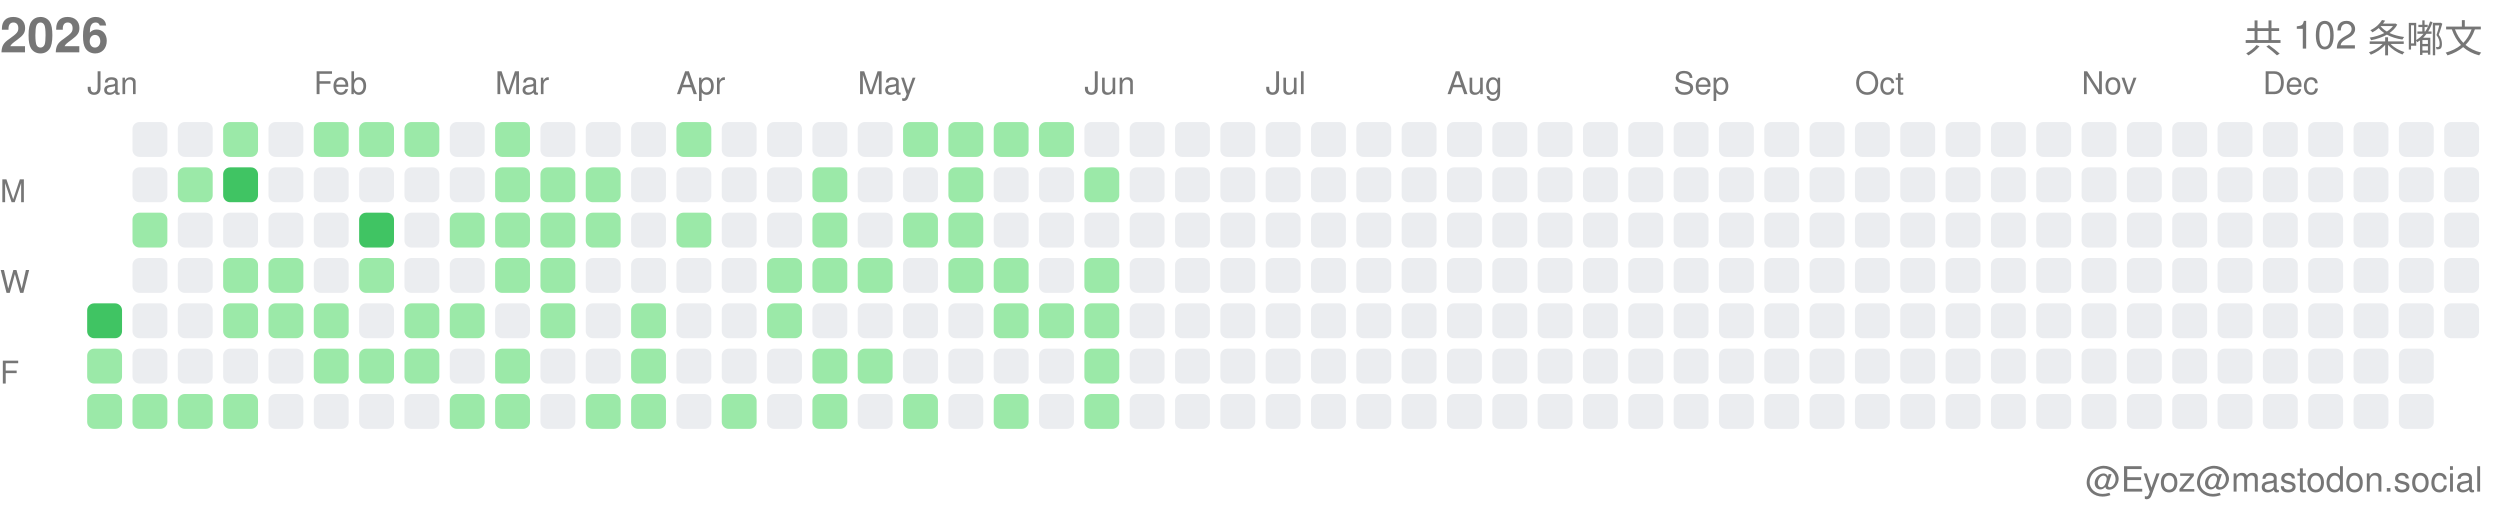
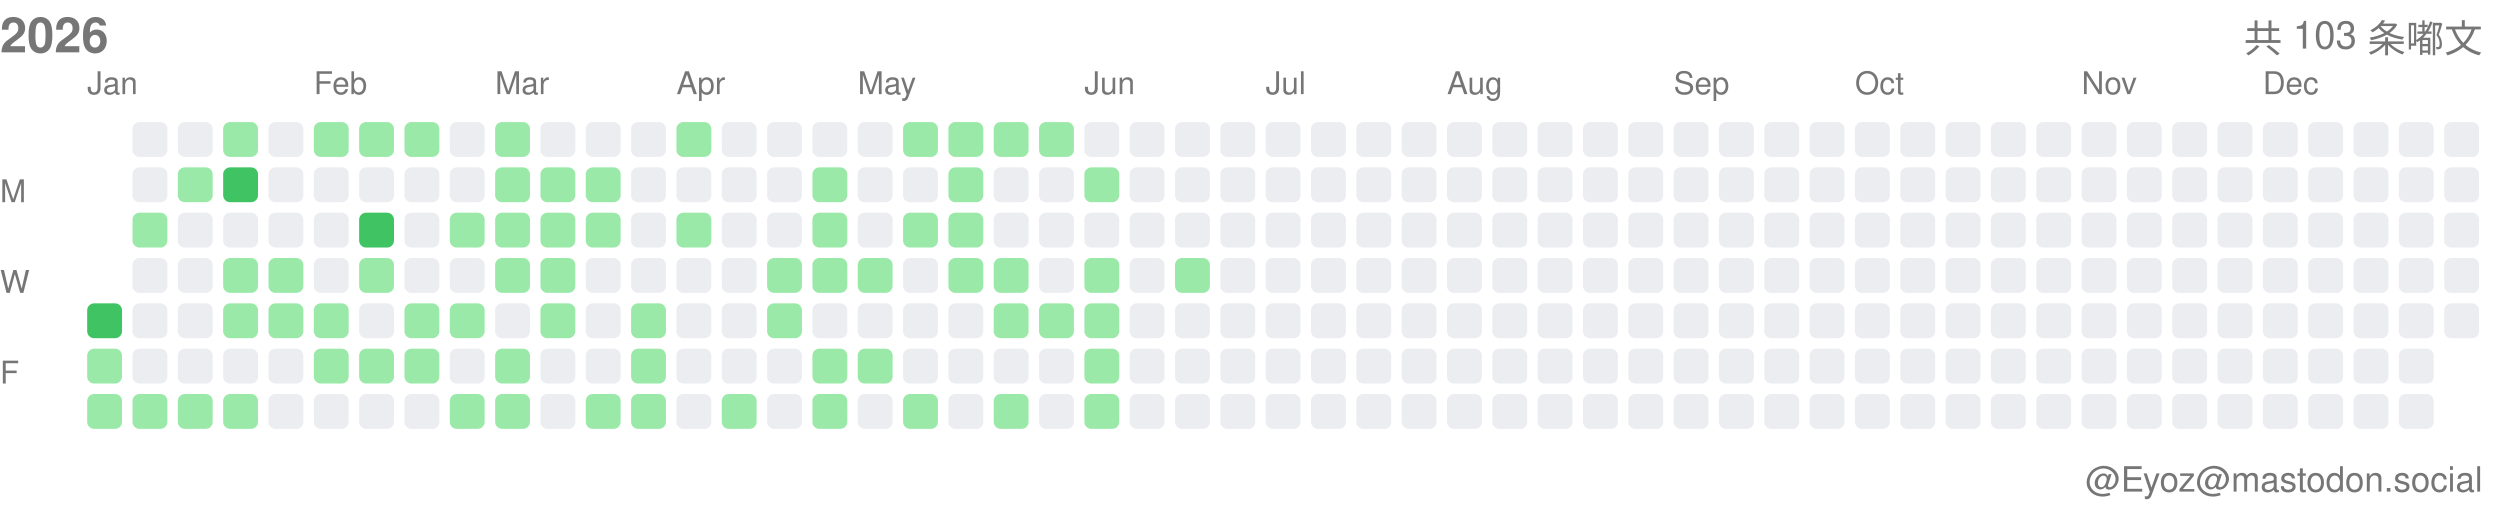
<svg xmlns="http://www.w3.org/2000/svg" width="717" height="146">
  <style>.month-label, .wday-label, .year-label, .total-label, .user-label { font-family: -apple-system, BlinkMacSystemFont, "Segoe UI", Helvetica, Arial, sans-serif, "Apple Color Emoji", "Segoe UI Emoji"; font-size: 9px; fill: #767676; } .year-label { font-size: 14px; font-weight: 600; } .total-label { font-size: 11px; font-weight: 500; } .user-label { font-size: 10px; }</style>
  <text x="0" y="15" class="year-label">2026</text>
-   <text x="712" y="15" class="total-label" text-anchor="end">共 102 条嘟文</text>
+   <text x="712" y="15" class="total-label" text-anchor="end">共 103 条嘟文</text>
  <text x="712" y="141" class="user-label" text-anchor="end">@Eyoz@mastodon.social</text>
  <text x="0" y="58" class="wday-label">M</text>
  <text x="0" y="84" class="wday-label">W</text>
  <text x="0" y="110" class="wday-label">F</text>
  <rect x="25" y="87" width="10" height="10" fill="#40c463" rx="2" ry="2" />
  <rect x="25" y="100" width="10" height="10" fill="#9be9a8" rx="2" ry="2" />
  <rect x="25" y="113" width="10" height="10" fill="#9be9a8" rx="2" ry="2" />
  <rect x="38" y="35" width="10" height="10" fill="#ebedf0" rx="2" ry="2" />
  <rect x="38" y="48" width="10" height="10" fill="#ebedf0" rx="2" ry="2" />
  <rect x="38" y="61" width="10" height="10" fill="#9be9a8" rx="2" ry="2" />
  <rect x="38" y="74" width="10" height="10" fill="#ebedf0" rx="2" ry="2" />
  <rect x="38" y="87" width="10" height="10" fill="#ebedf0" rx="2" ry="2" />
  <rect x="38" y="100" width="10" height="10" fill="#ebedf0" rx="2" ry="2" />
  <rect x="38" y="113" width="10" height="10" fill="#9be9a8" rx="2" ry="2" />
  <rect x="51" y="35" width="10" height="10" fill="#ebedf0" rx="2" ry="2" />
  <rect x="51" y="48" width="10" height="10" fill="#9be9a8" rx="2" ry="2" />
  <rect x="51" y="61" width="10" height="10" fill="#ebedf0" rx="2" ry="2" />
  <rect x="51" y="74" width="10" height="10" fill="#ebedf0" rx="2" ry="2" />
  <rect x="51" y="87" width="10" height="10" fill="#ebedf0" rx="2" ry="2" />
  <rect x="51" y="100" width="10" height="10" fill="#ebedf0" rx="2" ry="2" />
  <rect x="51" y="113" width="10" height="10" fill="#9be9a8" rx="2" ry="2" />
  <rect x="64" y="35" width="10" height="10" fill="#9be9a8" rx="2" ry="2" />
  <rect x="64" y="48" width="10" height="10" fill="#40c463" rx="2" ry="2" />
  <rect x="64" y="61" width="10" height="10" fill="#ebedf0" rx="2" ry="2" />
  <rect x="64" y="74" width="10" height="10" fill="#9be9a8" rx="2" ry="2" />
  <rect x="64" y="87" width="10" height="10" fill="#9be9a8" rx="2" ry="2" />
  <rect x="64" y="100" width="10" height="10" fill="#ebedf0" rx="2" ry="2" />
  <rect x="64" y="113" width="10" height="10" fill="#9be9a8" rx="2" ry="2" />
  <rect x="77" y="35" width="10" height="10" fill="#ebedf0" rx="2" ry="2" />
  <rect x="77" y="48" width="10" height="10" fill="#ebedf0" rx="2" ry="2" />
  <rect x="77" y="61" width="10" height="10" fill="#ebedf0" rx="2" ry="2" />
  <rect x="77" y="74" width="10" height="10" fill="#9be9a8" rx="2" ry="2" />
  <rect x="77" y="87" width="10" height="10" fill="#9be9a8" rx="2" ry="2" />
  <rect x="77" y="100" width="10" height="10" fill="#ebedf0" rx="2" ry="2" />
  <rect x="77" y="113" width="10" height="10" fill="#ebedf0" rx="2" ry="2" />
  <rect x="90" y="35" width="10" height="10" fill="#9be9a8" rx="2" ry="2" />
  <rect x="90" y="48" width="10" height="10" fill="#ebedf0" rx="2" ry="2" />
  <rect x="90" y="61" width="10" height="10" fill="#ebedf0" rx="2" ry="2" />
  <rect x="90" y="74" width="10" height="10" fill="#ebedf0" rx="2" ry="2" />
  <rect x="90" y="87" width="10" height="10" fill="#9be9a8" rx="2" ry="2" />
  <rect x="90" y="100" width="10" height="10" fill="#9be9a8" rx="2" ry="2" />
  <rect x="90" y="113" width="10" height="10" fill="#ebedf0" rx="2" ry="2" />
  <rect x="103" y="35" width="10" height="10" fill="#9be9a8" rx="2" ry="2" />
  <rect x="103" y="48" width="10" height="10" fill="#ebedf0" rx="2" ry="2" />
  <rect x="103" y="61" width="10" height="10" fill="#40c463" rx="2" ry="2" />
  <rect x="103" y="74" width="10" height="10" fill="#9be9a8" rx="2" ry="2" />
  <rect x="103" y="87" width="10" height="10" fill="#ebedf0" rx="2" ry="2" />
  <rect x="103" y="100" width="10" height="10" fill="#9be9a8" rx="2" ry="2" />
  <rect x="103" y="113" width="10" height="10" fill="#ebedf0" rx="2" ry="2" />
  <rect x="116" y="35" width="10" height="10" fill="#9be9a8" rx="2" ry="2" />
  <rect x="116" y="48" width="10" height="10" fill="#ebedf0" rx="2" ry="2" />
  <rect x="116" y="61" width="10" height="10" fill="#ebedf0" rx="2" ry="2" />
  <rect x="116" y="74" width="10" height="10" fill="#ebedf0" rx="2" ry="2" />
  <rect x="116" y="87" width="10" height="10" fill="#9be9a8" rx="2" ry="2" />
  <rect x="116" y="100" width="10" height="10" fill="#9be9a8" rx="2" ry="2" />
  <rect x="116" y="113" width="10" height="10" fill="#ebedf0" rx="2" ry="2" />
  <rect x="129" y="35" width="10" height="10" fill="#ebedf0" rx="2" ry="2" />
  <rect x="129" y="48" width="10" height="10" fill="#ebedf0" rx="2" ry="2" />
  <rect x="129" y="61" width="10" height="10" fill="#9be9a8" rx="2" ry="2" />
  <rect x="129" y="74" width="10" height="10" fill="#ebedf0" rx="2" ry="2" />
  <rect x="129" y="87" width="10" height="10" fill="#9be9a8" rx="2" ry="2" />
  <rect x="129" y="100" width="10" height="10" fill="#ebedf0" rx="2" ry="2" />
  <rect x="129" y="113" width="10" height="10" fill="#9be9a8" rx="2" ry="2" />
  <rect x="142" y="35" width="10" height="10" fill="#9be9a8" rx="2" ry="2" />
  <rect x="142" y="48" width="10" height="10" fill="#9be9a8" rx="2" ry="2" />
  <rect x="142" y="61" width="10" height="10" fill="#9be9a8" rx="2" ry="2" />
  <rect x="142" y="74" width="10" height="10" fill="#9be9a8" rx="2" ry="2" />
  <rect x="142" y="87" width="10" height="10" fill="#ebedf0" rx="2" ry="2" />
  <rect x="142" y="100" width="10" height="10" fill="#9be9a8" rx="2" ry="2" />
  <rect x="142" y="113" width="10" height="10" fill="#9be9a8" rx="2" ry="2" />
  <rect x="155" y="35" width="10" height="10" fill="#ebedf0" rx="2" ry="2" />
  <rect x="155" y="48" width="10" height="10" fill="#9be9a8" rx="2" ry="2" />
  <rect x="155" y="61" width="10" height="10" fill="#9be9a8" rx="2" ry="2" />
  <rect x="155" y="74" width="10" height="10" fill="#9be9a8" rx="2" ry="2" />
  <rect x="155" y="87" width="10" height="10" fill="#9be9a8" rx="2" ry="2" />
  <rect x="155" y="100" width="10" height="10" fill="#ebedf0" rx="2" ry="2" />
  <rect x="155" y="113" width="10" height="10" fill="#ebedf0" rx="2" ry="2" />
  <rect x="168" y="35" width="10" height="10" fill="#ebedf0" rx="2" ry="2" />
  <rect x="168" y="48" width="10" height="10" fill="#9be9a8" rx="2" ry="2" />
  <rect x="168" y="61" width="10" height="10" fill="#9be9a8" rx="2" ry="2" />
  <rect x="168" y="74" width="10" height="10" fill="#ebedf0" rx="2" ry="2" />
  <rect x="168" y="87" width="10" height="10" fill="#ebedf0" rx="2" ry="2" />
  <rect x="168" y="100" width="10" height="10" fill="#ebedf0" rx="2" ry="2" />
  <rect x="168" y="113" width="10" height="10" fill="#9be9a8" rx="2" ry="2" />
  <rect x="181" y="35" width="10" height="10" fill="#ebedf0" rx="2" ry="2" />
  <rect x="181" y="48" width="10" height="10" fill="#ebedf0" rx="2" ry="2" />
  <rect x="181" y="61" width="10" height="10" fill="#ebedf0" rx="2" ry="2" />
  <rect x="181" y="74" width="10" height="10" fill="#ebedf0" rx="2" ry="2" />
  <rect x="181" y="87" width="10" height="10" fill="#9be9a8" rx="2" ry="2" />
  <rect x="181" y="100" width="10" height="10" fill="#9be9a8" rx="2" ry="2" />
  <rect x="181" y="113" width="10" height="10" fill="#9be9a8" rx="2" ry="2" />
  <rect x="194" y="35" width="10" height="10" fill="#9be9a8" rx="2" ry="2" />
  <rect x="194" y="48" width="10" height="10" fill="#ebedf0" rx="2" ry="2" />
  <rect x="194" y="61" width="10" height="10" fill="#9be9a8" rx="2" ry="2" />
  <rect x="194" y="74" width="10" height="10" fill="#ebedf0" rx="2" ry="2" />
  <rect x="194" y="87" width="10" height="10" fill="#ebedf0" rx="2" ry="2" />
  <rect x="194" y="100" width="10" height="10" fill="#ebedf0" rx="2" ry="2" />
  <rect x="194" y="113" width="10" height="10" fill="#ebedf0" rx="2" ry="2" />
  <rect x="207" y="35" width="10" height="10" fill="#ebedf0" rx="2" ry="2" />
  <rect x="207" y="48" width="10" height="10" fill="#ebedf0" rx="2" ry="2" />
  <rect x="207" y="61" width="10" height="10" fill="#ebedf0" rx="2" ry="2" />
  <rect x="207" y="74" width="10" height="10" fill="#ebedf0" rx="2" ry="2" />
  <rect x="207" y="87" width="10" height="10" fill="#ebedf0" rx="2" ry="2" />
  <rect x="207" y="100" width="10" height="10" fill="#ebedf0" rx="2" ry="2" />
  <rect x="207" y="113" width="10" height="10" fill="#9be9a8" rx="2" ry="2" />
  <rect x="220" y="35" width="10" height="10" fill="#ebedf0" rx="2" ry="2" />
  <rect x="220" y="48" width="10" height="10" fill="#ebedf0" rx="2" ry="2" />
  <rect x="220" y="61" width="10" height="10" fill="#ebedf0" rx="2" ry="2" />
  <rect x="220" y="74" width="10" height="10" fill="#9be9a8" rx="2" ry="2" />
  <rect x="220" y="87" width="10" height="10" fill="#9be9a8" rx="2" ry="2" />
  <rect x="220" y="100" width="10" height="10" fill="#ebedf0" rx="2" ry="2" />
  <rect x="220" y="113" width="10" height="10" fill="#ebedf0" rx="2" ry="2" />
  <rect x="233" y="35" width="10" height="10" fill="#ebedf0" rx="2" ry="2" />
  <rect x="233" y="48" width="10" height="10" fill="#9be9a8" rx="2" ry="2" />
  <rect x="233" y="61" width="10" height="10" fill="#9be9a8" rx="2" ry="2" />
  <rect x="233" y="74" width="10" height="10" fill="#9be9a8" rx="2" ry="2" />
  <rect x="233" y="87" width="10" height="10" fill="#ebedf0" rx="2" ry="2" />
  <rect x="233" y="100" width="10" height="10" fill="#9be9a8" rx="2" ry="2" />
  <rect x="233" y="113" width="10" height="10" fill="#9be9a8" rx="2" ry="2" />
  <rect x="246" y="35" width="10" height="10" fill="#ebedf0" rx="2" ry="2" />
  <rect x="246" y="48" width="10" height="10" fill="#ebedf0" rx="2" ry="2" />
  <rect x="246" y="61" width="10" height="10" fill="#ebedf0" rx="2" ry="2" />
  <rect x="246" y="74" width="10" height="10" fill="#9be9a8" rx="2" ry="2" />
  <rect x="246" y="87" width="10" height="10" fill="#ebedf0" rx="2" ry="2" />
  <rect x="246" y="100" width="10" height="10" fill="#9be9a8" rx="2" ry="2" />
  <rect x="246" y="113" width="10" height="10" fill="#ebedf0" rx="2" ry="2" />
  <rect x="259" y="35" width="10" height="10" fill="#9be9a8" rx="2" ry="2" />
  <rect x="259" y="48" width="10" height="10" fill="#ebedf0" rx="2" ry="2" />
  <rect x="259" y="61" width="10" height="10" fill="#9be9a8" rx="2" ry="2" />
  <rect x="259" y="74" width="10" height="10" fill="#ebedf0" rx="2" ry="2" />
  <rect x="259" y="87" width="10" height="10" fill="#ebedf0" rx="2" ry="2" />
  <rect x="259" y="100" width="10" height="10" fill="#ebedf0" rx="2" ry="2" />
  <rect x="259" y="113" width="10" height="10" fill="#9be9a8" rx="2" ry="2" />
  <rect x="272" y="35" width="10" height="10" fill="#9be9a8" rx="2" ry="2" />
  <rect x="272" y="48" width="10" height="10" fill="#9be9a8" rx="2" ry="2" />
  <rect x="272" y="61" width="10" height="10" fill="#9be9a8" rx="2" ry="2" />
  <rect x="272" y="74" width="10" height="10" fill="#9be9a8" rx="2" ry="2" />
  <rect x="272" y="87" width="10" height="10" fill="#ebedf0" rx="2" ry="2" />
  <rect x="272" y="100" width="10" height="10" fill="#ebedf0" rx="2" ry="2" />
  <rect x="272" y="113" width="10" height="10" fill="#ebedf0" rx="2" ry="2" />
  <rect x="285" y="35" width="10" height="10" fill="#9be9a8" rx="2" ry="2" />
  <rect x="285" y="48" width="10" height="10" fill="#ebedf0" rx="2" ry="2" />
  <rect x="285" y="61" width="10" height="10" fill="#ebedf0" rx="2" ry="2" />
  <rect x="285" y="74" width="10" height="10" fill="#9be9a8" rx="2" ry="2" />
  <rect x="285" y="87" width="10" height="10" fill="#9be9a8" rx="2" ry="2" />
  <rect x="285" y="100" width="10" height="10" fill="#ebedf0" rx="2" ry="2" />
  <rect x="285" y="113" width="10" height="10" fill="#9be9a8" rx="2" ry="2" />
  <rect x="298" y="35" width="10" height="10" fill="#9be9a8" rx="2" ry="2" />
  <rect x="298" y="48" width="10" height="10" fill="#ebedf0" rx="2" ry="2" />
  <rect x="298" y="61" width="10" height="10" fill="#ebedf0" rx="2" ry="2" />
  <rect x="298" y="74" width="10" height="10" fill="#ebedf0" rx="2" ry="2" />
  <rect x="298" y="87" width="10" height="10" fill="#9be9a8" rx="2" ry="2" />
  <rect x="298" y="100" width="10" height="10" fill="#ebedf0" rx="2" ry="2" />
  <rect x="298" y="113" width="10" height="10" fill="#ebedf0" rx="2" ry="2" />
  <rect x="311" y="35" width="10" height="10" fill="#ebedf0" rx="2" ry="2" />
  <rect x="311" y="48" width="10" height="10" fill="#9be9a8" rx="2" ry="2" />
  <rect x="311" y="61" width="10" height="10" fill="#ebedf0" rx="2" ry="2" />
  <rect x="311" y="74" width="10" height="10" fill="#9be9a8" rx="2" ry="2" />
  <rect x="311" y="87" width="10" height="10" fill="#9be9a8" rx="2" ry="2" />
  <rect x="311" y="100" width="10" height="10" fill="#9be9a8" rx="2" ry="2" />
  <rect x="311" y="113" width="10" height="10" fill="#9be9a8" rx="2" ry="2" />
  <rect x="324" y="35" width="10" height="10" fill="#ebedf0" rx="2" ry="2" />
  <rect x="324" y="48" width="10" height="10" fill="#ebedf0" rx="2" ry="2" />
  <rect x="324" y="61" width="10" height="10" fill="#ebedf0" rx="2" ry="2" />
  <rect x="324" y="74" width="10" height="10" fill="#ebedf0" rx="2" ry="2" />
  <rect x="324" y="87" width="10" height="10" fill="#ebedf0" rx="2" ry="2" />
  <rect x="324" y="100" width="10" height="10" fill="#ebedf0" rx="2" ry="2" />
  <rect x="324" y="113" width="10" height="10" fill="#ebedf0" rx="2" ry="2" />
  <rect x="337" y="35" width="10" height="10" fill="#ebedf0" rx="2" ry="2" />
  <rect x="337" y="48" width="10" height="10" fill="#ebedf0" rx="2" ry="2" />
  <rect x="337" y="61" width="10" height="10" fill="#ebedf0" rx="2" ry="2" />
-   <rect x="337" y="74" width="10" height="10" fill="#ebedf0" rx="2" ry="2" />
+   <rect x="337" y="74" width="10" height="10" fill="#9be9a8" rx="2" ry="2" />
  <rect x="337" y="87" width="10" height="10" fill="#ebedf0" rx="2" ry="2" />
  <rect x="337" y="100" width="10" height="10" fill="#ebedf0" rx="2" ry="2" />
  <rect x="337" y="113" width="10" height="10" fill="#ebedf0" rx="2" ry="2" />
  <rect x="350" y="35" width="10" height="10" fill="#ebedf0" rx="2" ry="2" />
  <rect x="350" y="48" width="10" height="10" fill="#ebedf0" rx="2" ry="2" />
  <rect x="350" y="61" width="10" height="10" fill="#ebedf0" rx="2" ry="2" />
  <rect x="350" y="74" width="10" height="10" fill="#ebedf0" rx="2" ry="2" />
  <rect x="350" y="87" width="10" height="10" fill="#ebedf0" rx="2" ry="2" />
  <rect x="350" y="100" width="10" height="10" fill="#ebedf0" rx="2" ry="2" />
  <rect x="350" y="113" width="10" height="10" fill="#ebedf0" rx="2" ry="2" />
  <rect x="363" y="35" width="10" height="10" fill="#ebedf0" rx="2" ry="2" />
  <rect x="363" y="48" width="10" height="10" fill="#ebedf0" rx="2" ry="2" />
  <rect x="363" y="61" width="10" height="10" fill="#ebedf0" rx="2" ry="2" />
  <rect x="363" y="74" width="10" height="10" fill="#ebedf0" rx="2" ry="2" />
  <rect x="363" y="87" width="10" height="10" fill="#ebedf0" rx="2" ry="2" />
  <rect x="363" y="100" width="10" height="10" fill="#ebedf0" rx="2" ry="2" />
  <rect x="363" y="113" width="10" height="10" fill="#ebedf0" rx="2" ry="2" />
  <rect x="376" y="35" width="10" height="10" fill="#ebedf0" rx="2" ry="2" />
  <rect x="376" y="48" width="10" height="10" fill="#ebedf0" rx="2" ry="2" />
  <rect x="376" y="61" width="10" height="10" fill="#ebedf0" rx="2" ry="2" />
  <rect x="376" y="74" width="10" height="10" fill="#ebedf0" rx="2" ry="2" />
  <rect x="376" y="87" width="10" height="10" fill="#ebedf0" rx="2" ry="2" />
  <rect x="376" y="100" width="10" height="10" fill="#ebedf0" rx="2" ry="2" />
  <rect x="376" y="113" width="10" height="10" fill="#ebedf0" rx="2" ry="2" />
  <rect x="389" y="35" width="10" height="10" fill="#ebedf0" rx="2" ry="2" />
  <rect x="389" y="48" width="10" height="10" fill="#ebedf0" rx="2" ry="2" />
  <rect x="389" y="61" width="10" height="10" fill="#ebedf0" rx="2" ry="2" />
  <rect x="389" y="74" width="10" height="10" fill="#ebedf0" rx="2" ry="2" />
  <rect x="389" y="87" width="10" height="10" fill="#ebedf0" rx="2" ry="2" />
  <rect x="389" y="100" width="10" height="10" fill="#ebedf0" rx="2" ry="2" />
  <rect x="389" y="113" width="10" height="10" fill="#ebedf0" rx="2" ry="2" />
  <rect x="402" y="35" width="10" height="10" fill="#ebedf0" rx="2" ry="2" />
  <rect x="402" y="48" width="10" height="10" fill="#ebedf0" rx="2" ry="2" />
  <rect x="402" y="61" width="10" height="10" fill="#ebedf0" rx="2" ry="2" />
  <rect x="402" y="74" width="10" height="10" fill="#ebedf0" rx="2" ry="2" />
  <rect x="402" y="87" width="10" height="10" fill="#ebedf0" rx="2" ry="2" />
  <rect x="402" y="100" width="10" height="10" fill="#ebedf0" rx="2" ry="2" />
  <rect x="402" y="113" width="10" height="10" fill="#ebedf0" rx="2" ry="2" />
  <rect x="415" y="35" width="10" height="10" fill="#ebedf0" rx="2" ry="2" />
  <rect x="415" y="48" width="10" height="10" fill="#ebedf0" rx="2" ry="2" />
  <rect x="415" y="61" width="10" height="10" fill="#ebedf0" rx="2" ry="2" />
  <rect x="415" y="74" width="10" height="10" fill="#ebedf0" rx="2" ry="2" />
  <rect x="415" y="87" width="10" height="10" fill="#ebedf0" rx="2" ry="2" />
  <rect x="415" y="100" width="10" height="10" fill="#ebedf0" rx="2" ry="2" />
  <rect x="415" y="113" width="10" height="10" fill="#ebedf0" rx="2" ry="2" />
  <rect x="428" y="35" width="10" height="10" fill="#ebedf0" rx="2" ry="2" />
  <rect x="428" y="48" width="10" height="10" fill="#ebedf0" rx="2" ry="2" />
  <rect x="428" y="61" width="10" height="10" fill="#ebedf0" rx="2" ry="2" />
  <rect x="428" y="74" width="10" height="10" fill="#ebedf0" rx="2" ry="2" />
  <rect x="428" y="87" width="10" height="10" fill="#ebedf0" rx="2" ry="2" />
  <rect x="428" y="100" width="10" height="10" fill="#ebedf0" rx="2" ry="2" />
  <rect x="428" y="113" width="10" height="10" fill="#ebedf0" rx="2" ry="2" />
  <rect x="441" y="35" width="10" height="10" fill="#ebedf0" rx="2" ry="2" />
  <rect x="441" y="48" width="10" height="10" fill="#ebedf0" rx="2" ry="2" />
  <rect x="441" y="61" width="10" height="10" fill="#ebedf0" rx="2" ry="2" />
  <rect x="441" y="74" width="10" height="10" fill="#ebedf0" rx="2" ry="2" />
  <rect x="441" y="87" width="10" height="10" fill="#ebedf0" rx="2" ry="2" />
  <rect x="441" y="100" width="10" height="10" fill="#ebedf0" rx="2" ry="2" />
  <rect x="441" y="113" width="10" height="10" fill="#ebedf0" rx="2" ry="2" />
  <rect x="454" y="35" width="10" height="10" fill="#ebedf0" rx="2" ry="2" />
  <rect x="454" y="48" width="10" height="10" fill="#ebedf0" rx="2" ry="2" />
  <rect x="454" y="61" width="10" height="10" fill="#ebedf0" rx="2" ry="2" />
  <rect x="454" y="74" width="10" height="10" fill="#ebedf0" rx="2" ry="2" />
  <rect x="454" y="87" width="10" height="10" fill="#ebedf0" rx="2" ry="2" />
  <rect x="454" y="100" width="10" height="10" fill="#ebedf0" rx="2" ry="2" />
  <rect x="454" y="113" width="10" height="10" fill="#ebedf0" rx="2" ry="2" />
  <rect x="467" y="35" width="10" height="10" fill="#ebedf0" rx="2" ry="2" />
  <rect x="467" y="48" width="10" height="10" fill="#ebedf0" rx="2" ry="2" />
  <rect x="467" y="61" width="10" height="10" fill="#ebedf0" rx="2" ry="2" />
  <rect x="467" y="74" width="10" height="10" fill="#ebedf0" rx="2" ry="2" />
  <rect x="467" y="87" width="10" height="10" fill="#ebedf0" rx="2" ry="2" />
  <rect x="467" y="100" width="10" height="10" fill="#ebedf0" rx="2" ry="2" />
  <rect x="467" y="113" width="10" height="10" fill="#ebedf0" rx="2" ry="2" />
  <rect x="480" y="35" width="10" height="10" fill="#ebedf0" rx="2" ry="2" />
  <rect x="480" y="48" width="10" height="10" fill="#ebedf0" rx="2" ry="2" />
  <rect x="480" y="61" width="10" height="10" fill="#ebedf0" rx="2" ry="2" />
  <rect x="480" y="74" width="10" height="10" fill="#ebedf0" rx="2" ry="2" />
  <rect x="480" y="87" width="10" height="10" fill="#ebedf0" rx="2" ry="2" />
  <rect x="480" y="100" width="10" height="10" fill="#ebedf0" rx="2" ry="2" />
  <rect x="480" y="113" width="10" height="10" fill="#ebedf0" rx="2" ry="2" />
  <rect x="493" y="35" width="10" height="10" fill="#ebedf0" rx="2" ry="2" />
  <rect x="493" y="48" width="10" height="10" fill="#ebedf0" rx="2" ry="2" />
  <rect x="493" y="61" width="10" height="10" fill="#ebedf0" rx="2" ry="2" />
  <rect x="493" y="74" width="10" height="10" fill="#ebedf0" rx="2" ry="2" />
  <rect x="493" y="87" width="10" height="10" fill="#ebedf0" rx="2" ry="2" />
  <rect x="493" y="100" width="10" height="10" fill="#ebedf0" rx="2" ry="2" />
  <rect x="493" y="113" width="10" height="10" fill="#ebedf0" rx="2" ry="2" />
  <rect x="506" y="35" width="10" height="10" fill="#ebedf0" rx="2" ry="2" />
  <rect x="506" y="48" width="10" height="10" fill="#ebedf0" rx="2" ry="2" />
  <rect x="506" y="61" width="10" height="10" fill="#ebedf0" rx="2" ry="2" />
  <rect x="506" y="74" width="10" height="10" fill="#ebedf0" rx="2" ry="2" />
  <rect x="506" y="87" width="10" height="10" fill="#ebedf0" rx="2" ry="2" />
  <rect x="506" y="100" width="10" height="10" fill="#ebedf0" rx="2" ry="2" />
  <rect x="506" y="113" width="10" height="10" fill="#ebedf0" rx="2" ry="2" />
  <rect x="519" y="35" width="10" height="10" fill="#ebedf0" rx="2" ry="2" />
  <rect x="519" y="48" width="10" height="10" fill="#ebedf0" rx="2" ry="2" />
  <rect x="519" y="61" width="10" height="10" fill="#ebedf0" rx="2" ry="2" />
  <rect x="519" y="74" width="10" height="10" fill="#ebedf0" rx="2" ry="2" />
  <rect x="519" y="87" width="10" height="10" fill="#ebedf0" rx="2" ry="2" />
  <rect x="519" y="100" width="10" height="10" fill="#ebedf0" rx="2" ry="2" />
  <rect x="519" y="113" width="10" height="10" fill="#ebedf0" rx="2" ry="2" />
  <rect x="532" y="35" width="10" height="10" fill="#ebedf0" rx="2" ry="2" />
  <rect x="532" y="48" width="10" height="10" fill="#ebedf0" rx="2" ry="2" />
  <rect x="532" y="61" width="10" height="10" fill="#ebedf0" rx="2" ry="2" />
  <rect x="532" y="74" width="10" height="10" fill="#ebedf0" rx="2" ry="2" />
  <rect x="532" y="87" width="10" height="10" fill="#ebedf0" rx="2" ry="2" />
  <rect x="532" y="100" width="10" height="10" fill="#ebedf0" rx="2" ry="2" />
  <rect x="532" y="113" width="10" height="10" fill="#ebedf0" rx="2" ry="2" />
  <rect x="545" y="35" width="10" height="10" fill="#ebedf0" rx="2" ry="2" />
  <rect x="545" y="48" width="10" height="10" fill="#ebedf0" rx="2" ry="2" />
  <rect x="545" y="61" width="10" height="10" fill="#ebedf0" rx="2" ry="2" />
  <rect x="545" y="74" width="10" height="10" fill="#ebedf0" rx="2" ry="2" />
  <rect x="545" y="87" width="10" height="10" fill="#ebedf0" rx="2" ry="2" />
  <rect x="545" y="100" width="10" height="10" fill="#ebedf0" rx="2" ry="2" />
  <rect x="545" y="113" width="10" height="10" fill="#ebedf0" rx="2" ry="2" />
  <rect x="558" y="35" width="10" height="10" fill="#ebedf0" rx="2" ry="2" />
  <rect x="558" y="48" width="10" height="10" fill="#ebedf0" rx="2" ry="2" />
  <rect x="558" y="61" width="10" height="10" fill="#ebedf0" rx="2" ry="2" />
  <rect x="558" y="74" width="10" height="10" fill="#ebedf0" rx="2" ry="2" />
  <rect x="558" y="87" width="10" height="10" fill="#ebedf0" rx="2" ry="2" />
  <rect x="558" y="100" width="10" height="10" fill="#ebedf0" rx="2" ry="2" />
  <rect x="558" y="113" width="10" height="10" fill="#ebedf0" rx="2" ry="2" />
  <rect x="571" y="35" width="10" height="10" fill="#ebedf0" rx="2" ry="2" />
  <rect x="571" y="48" width="10" height="10" fill="#ebedf0" rx="2" ry="2" />
  <rect x="571" y="61" width="10" height="10" fill="#ebedf0" rx="2" ry="2" />
  <rect x="571" y="74" width="10" height="10" fill="#ebedf0" rx="2" ry="2" />
  <rect x="571" y="87" width="10" height="10" fill="#ebedf0" rx="2" ry="2" />
  <rect x="571" y="100" width="10" height="10" fill="#ebedf0" rx="2" ry="2" />
  <rect x="571" y="113" width="10" height="10" fill="#ebedf0" rx="2" ry="2" />
  <rect x="584" y="35" width="10" height="10" fill="#ebedf0" rx="2" ry="2" />
  <rect x="584" y="48" width="10" height="10" fill="#ebedf0" rx="2" ry="2" />
  <rect x="584" y="61" width="10" height="10" fill="#ebedf0" rx="2" ry="2" />
  <rect x="584" y="74" width="10" height="10" fill="#ebedf0" rx="2" ry="2" />
  <rect x="584" y="87" width="10" height="10" fill="#ebedf0" rx="2" ry="2" />
  <rect x="584" y="100" width="10" height="10" fill="#ebedf0" rx="2" ry="2" />
  <rect x="584" y="113" width="10" height="10" fill="#ebedf0" rx="2" ry="2" />
  <rect x="597" y="35" width="10" height="10" fill="#ebedf0" rx="2" ry="2" />
  <rect x="597" y="48" width="10" height="10" fill="#ebedf0" rx="2" ry="2" />
  <rect x="597" y="61" width="10" height="10" fill="#ebedf0" rx="2" ry="2" />
  <rect x="597" y="74" width="10" height="10" fill="#ebedf0" rx="2" ry="2" />
  <rect x="597" y="87" width="10" height="10" fill="#ebedf0" rx="2" ry="2" />
  <rect x="597" y="100" width="10" height="10" fill="#ebedf0" rx="2" ry="2" />
  <rect x="597" y="113" width="10" height="10" fill="#ebedf0" rx="2" ry="2" />
  <rect x="610" y="35" width="10" height="10" fill="#ebedf0" rx="2" ry="2" />
  <rect x="610" y="48" width="10" height="10" fill="#ebedf0" rx="2" ry="2" />
  <rect x="610" y="61" width="10" height="10" fill="#ebedf0" rx="2" ry="2" />
  <rect x="610" y="74" width="10" height="10" fill="#ebedf0" rx="2" ry="2" />
  <rect x="610" y="87" width="10" height="10" fill="#ebedf0" rx="2" ry="2" />
  <rect x="610" y="100" width="10" height="10" fill="#ebedf0" rx="2" ry="2" />
  <rect x="610" y="113" width="10" height="10" fill="#ebedf0" rx="2" ry="2" />
  <rect x="623" y="35" width="10" height="10" fill="#ebedf0" rx="2" ry="2" />
  <rect x="623" y="48" width="10" height="10" fill="#ebedf0" rx="2" ry="2" />
  <rect x="623" y="61" width="10" height="10" fill="#ebedf0" rx="2" ry="2" />
  <rect x="623" y="74" width="10" height="10" fill="#ebedf0" rx="2" ry="2" />
  <rect x="623" y="87" width="10" height="10" fill="#ebedf0" rx="2" ry="2" />
  <rect x="623" y="100" width="10" height="10" fill="#ebedf0" rx="2" ry="2" />
  <rect x="623" y="113" width="10" height="10" fill="#ebedf0" rx="2" ry="2" />
  <rect x="636" y="35" width="10" height="10" fill="#ebedf0" rx="2" ry="2" />
  <rect x="636" y="48" width="10" height="10" fill="#ebedf0" rx="2" ry="2" />
  <rect x="636" y="61" width="10" height="10" fill="#ebedf0" rx="2" ry="2" />
  <rect x="636" y="74" width="10" height="10" fill="#ebedf0" rx="2" ry="2" />
  <rect x="636" y="87" width="10" height="10" fill="#ebedf0" rx="2" ry="2" />
  <rect x="636" y="100" width="10" height="10" fill="#ebedf0" rx="2" ry="2" />
  <rect x="636" y="113" width="10" height="10" fill="#ebedf0" rx="2" ry="2" />
  <rect x="649" y="35" width="10" height="10" fill="#ebedf0" rx="2" ry="2" />
  <rect x="649" y="48" width="10" height="10" fill="#ebedf0" rx="2" ry="2" />
  <rect x="649" y="61" width="10" height="10" fill="#ebedf0" rx="2" ry="2" />
  <rect x="649" y="74" width="10" height="10" fill="#ebedf0" rx="2" ry="2" />
  <rect x="649" y="87" width="10" height="10" fill="#ebedf0" rx="2" ry="2" />
  <rect x="649" y="100" width="10" height="10" fill="#ebedf0" rx="2" ry="2" />
  <rect x="649" y="113" width="10" height="10" fill="#ebedf0" rx="2" ry="2" />
  <rect x="662" y="35" width="10" height="10" fill="#ebedf0" rx="2" ry="2" />
  <rect x="662" y="48" width="10" height="10" fill="#ebedf0" rx="2" ry="2" />
  <rect x="662" y="61" width="10" height="10" fill="#ebedf0" rx="2" ry="2" />
  <rect x="662" y="74" width="10" height="10" fill="#ebedf0" rx="2" ry="2" />
  <rect x="662" y="87" width="10" height="10" fill="#ebedf0" rx="2" ry="2" />
  <rect x="662" y="100" width="10" height="10" fill="#ebedf0" rx="2" ry="2" />
  <rect x="662" y="113" width="10" height="10" fill="#ebedf0" rx="2" ry="2" />
  <rect x="675" y="35" width="10" height="10" fill="#ebedf0" rx="2" ry="2" />
  <rect x="675" y="48" width="10" height="10" fill="#ebedf0" rx="2" ry="2" />
  <rect x="675" y="61" width="10" height="10" fill="#ebedf0" rx="2" ry="2" />
  <rect x="675" y="74" width="10" height="10" fill="#ebedf0" rx="2" ry="2" />
  <rect x="675" y="87" width="10" height="10" fill="#ebedf0" rx="2" ry="2" />
  <rect x="675" y="100" width="10" height="10" fill="#ebedf0" rx="2" ry="2" />
  <rect x="675" y="113" width="10" height="10" fill="#ebedf0" rx="2" ry="2" />
  <rect x="688" y="35" width="10" height="10" fill="#ebedf0" rx="2" ry="2" />
  <rect x="688" y="48" width="10" height="10" fill="#ebedf0" rx="2" ry="2" />
  <rect x="688" y="61" width="10" height="10" fill="#ebedf0" rx="2" ry="2" />
  <rect x="688" y="74" width="10" height="10" fill="#ebedf0" rx="2" ry="2" />
  <rect x="688" y="87" width="10" height="10" fill="#ebedf0" rx="2" ry="2" />
  <rect x="688" y="100" width="10" height="10" fill="#ebedf0" rx="2" ry="2" />
  <rect x="688" y="113" width="10" height="10" fill="#ebedf0" rx="2" ry="2" />
  <rect x="701" y="35" width="10" height="10" fill="#ebedf0" rx="2" ry="2" />
  <rect x="701" y="48" width="10" height="10" fill="#ebedf0" rx="2" ry="2" />
  <rect x="701" y="61" width="10" height="10" fill="#ebedf0" rx="2" ry="2" />
  <rect x="701" y="74" width="10" height="10" fill="#ebedf0" rx="2" ry="2" />
  <rect x="701" y="87" width="10" height="10" fill="#ebedf0" rx="2" ry="2" />
  <text x="25" y="27" class="month-label">Jan</text>
  <text x="90" y="27" class="month-label">Feb</text>
  <text x="142" y="27" class="month-label">Mar</text>
  <text x="194" y="27" class="month-label">Apr</text>
  <text x="246" y="27" class="month-label">May</text>
  <text x="311" y="27" class="month-label">Jun</text>
  <text x="363" y="27" class="month-label">Jul</text>
  <text x="415" y="27" class="month-label">Aug</text>
  <text x="480" y="27" class="month-label">Sep</text>
  <text x="532" y="27" class="month-label">Oct</text>
  <text x="597" y="27" class="month-label">Nov</text>
  <text x="649" y="27" class="month-label">Dec</text>
</svg>
